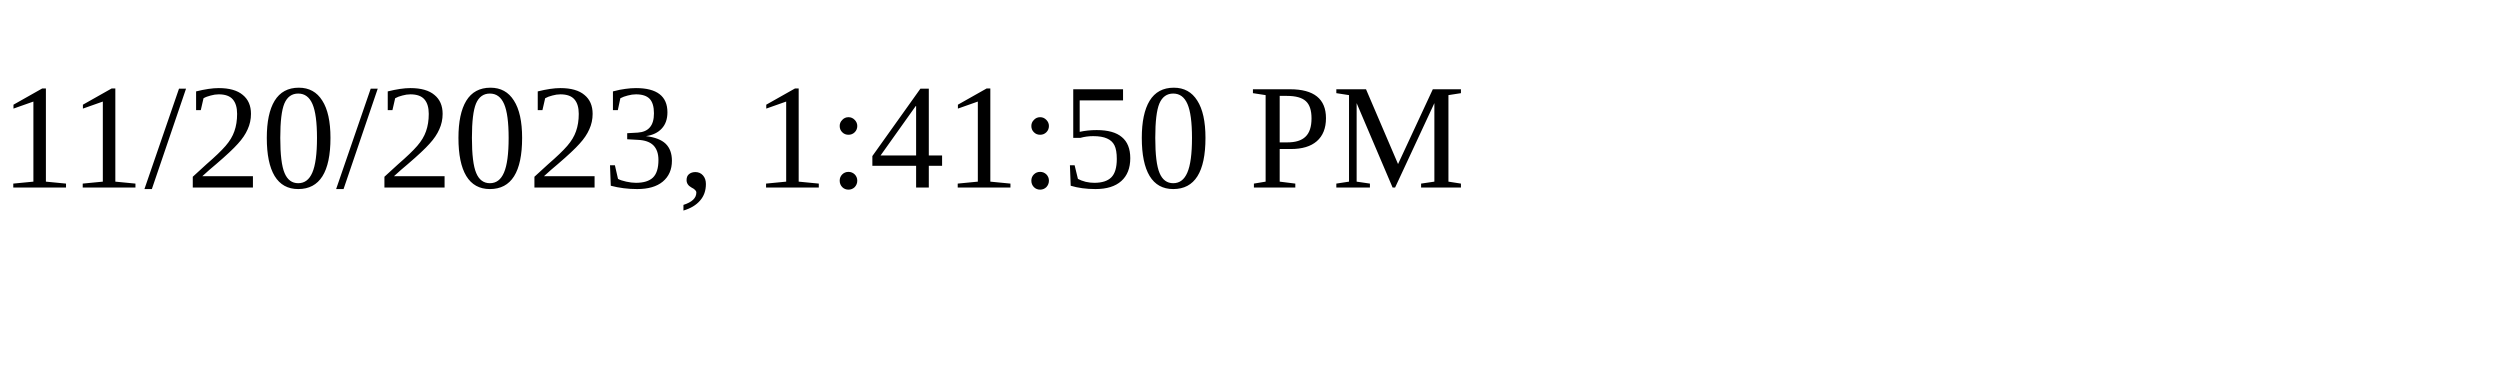
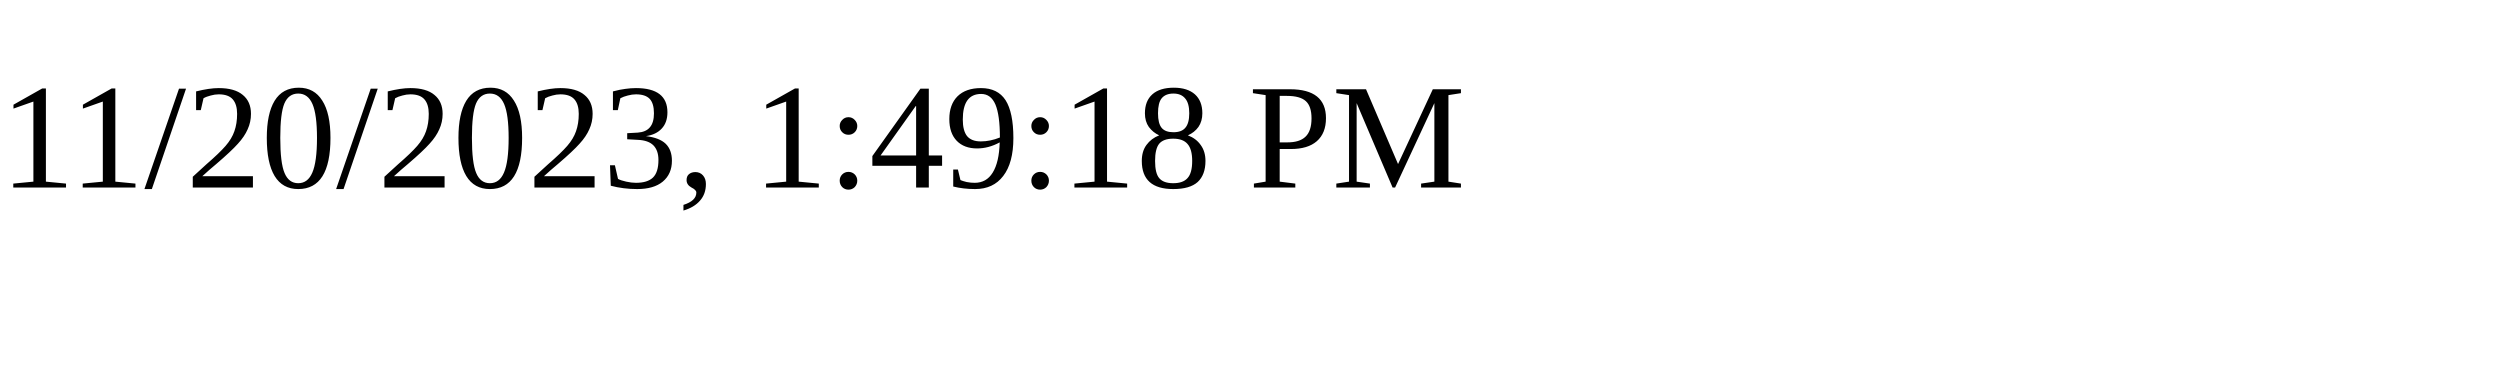
<svg xmlns="http://www.w3.org/2000/svg" height="30" width="200">
-   <text x="0" y="15">11/20/2023, 1:41:50 PM</text>
+   <text x="0" y="15">11/20/2023, 1:49:18 PM</text>
</svg>
